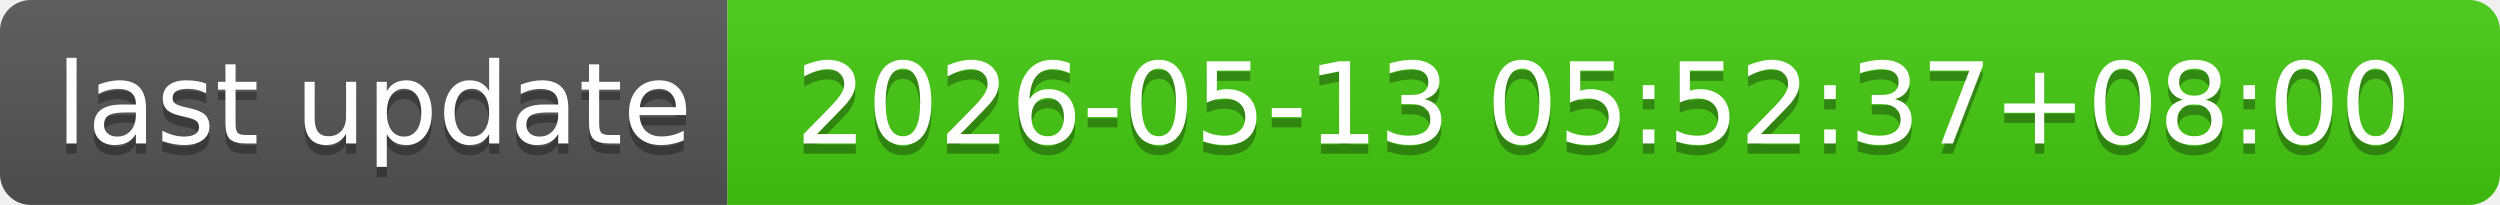
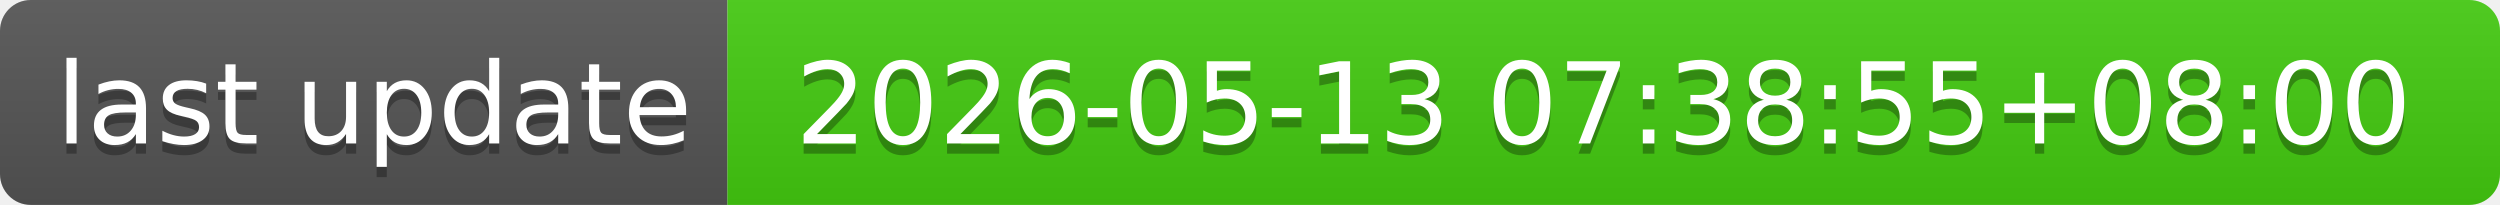
- <svg xmlns="http://www.w3.org/2000/svg" width="244" height="20" role="img" aria-label="last update: 2026-05-13 05:52:37+08:00">
+ <svg xmlns="http://www.w3.org/2000/svg" width="244" height="20" role="img" aria-label="last update: 2026-05-13 07:38:55+08:00">
  <linearGradient id="s" x2="0" y2="100%">
    <stop offset="0" stop-color="#bbb" stop-opacity=".1" />
    <stop offset="1" stop-opacity=".1" />
  </linearGradient>
  <clipPath id="r">
    <rect width="244" height="20" rx="3" fill="#fff" />
  </clipPath>
  <g clip-path="url(#r)">
    <rect width="71" height="20" fill="#555" />
    <rect x="71" width="173" height="20" fill="#4c1" />
    <rect width="244" height="20" fill="url(#s)" />
  </g>
  <g fill="#fff" text-anchor="middle" font-family="Verdana,Geneva,DejaVu Sans,sans-serif" text-rendering="geometricPrecision" font-size="110">
    <text aria-hidden="true" x="365" y="150" fill="#010101" fill-opacity=".3" transform="scale(.1)" textLength="610">last update</text>
    <text x="365" y="140" transform="scale(.1)" fill="#fff" textLength="610">last update</text>
-     <text aria-hidden="true" x="1565" y="150" fill="#010101" fill-opacity=".3" transform="scale(.1)" textLength="1630">2026-05-13 05:52:37+08:00</text>
-     <text x="1565" y="140" transform="scale(.1)" fill="#fff" textLength="1630">2026-05-13 05:52:37+08:00</text>
+     <text aria-hidden="true" x="1565" y="150" fill="#010101" fill-opacity=".3" transform="scale(.1)" textLength="1630">2026-05-13 07:38:55+08:00</text>
+     <text x="1565" y="140" transform="scale(.1)" fill="#fff" textLength="1630">2026-05-13 07:38:55+08:00</text>
  </g>
</svg>
